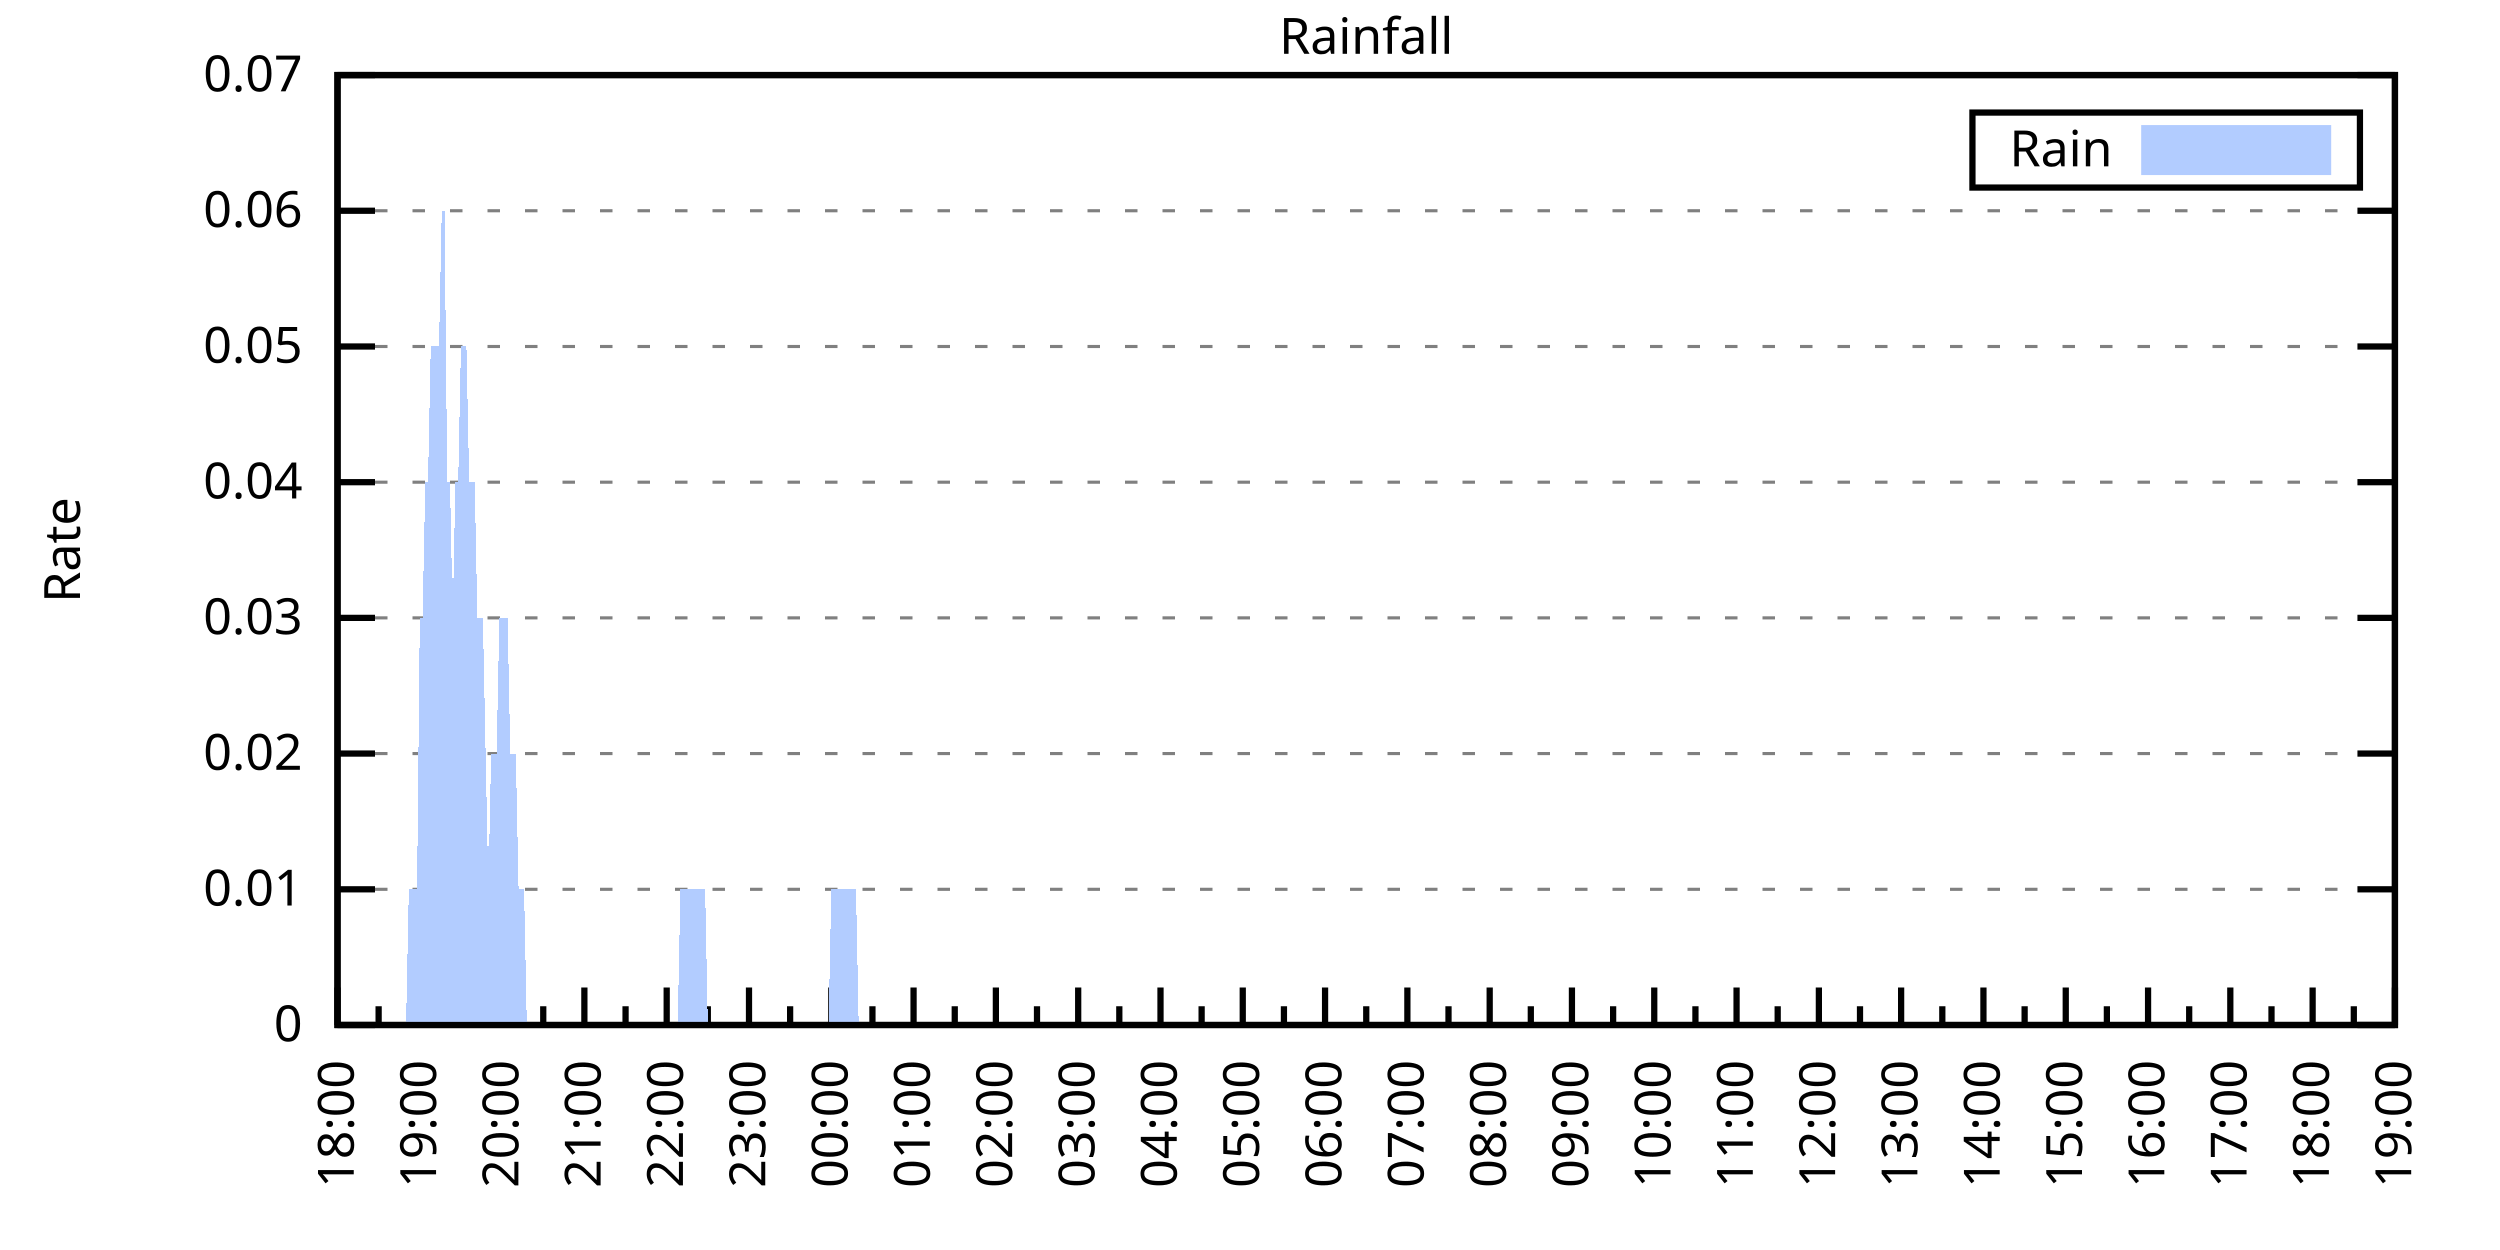
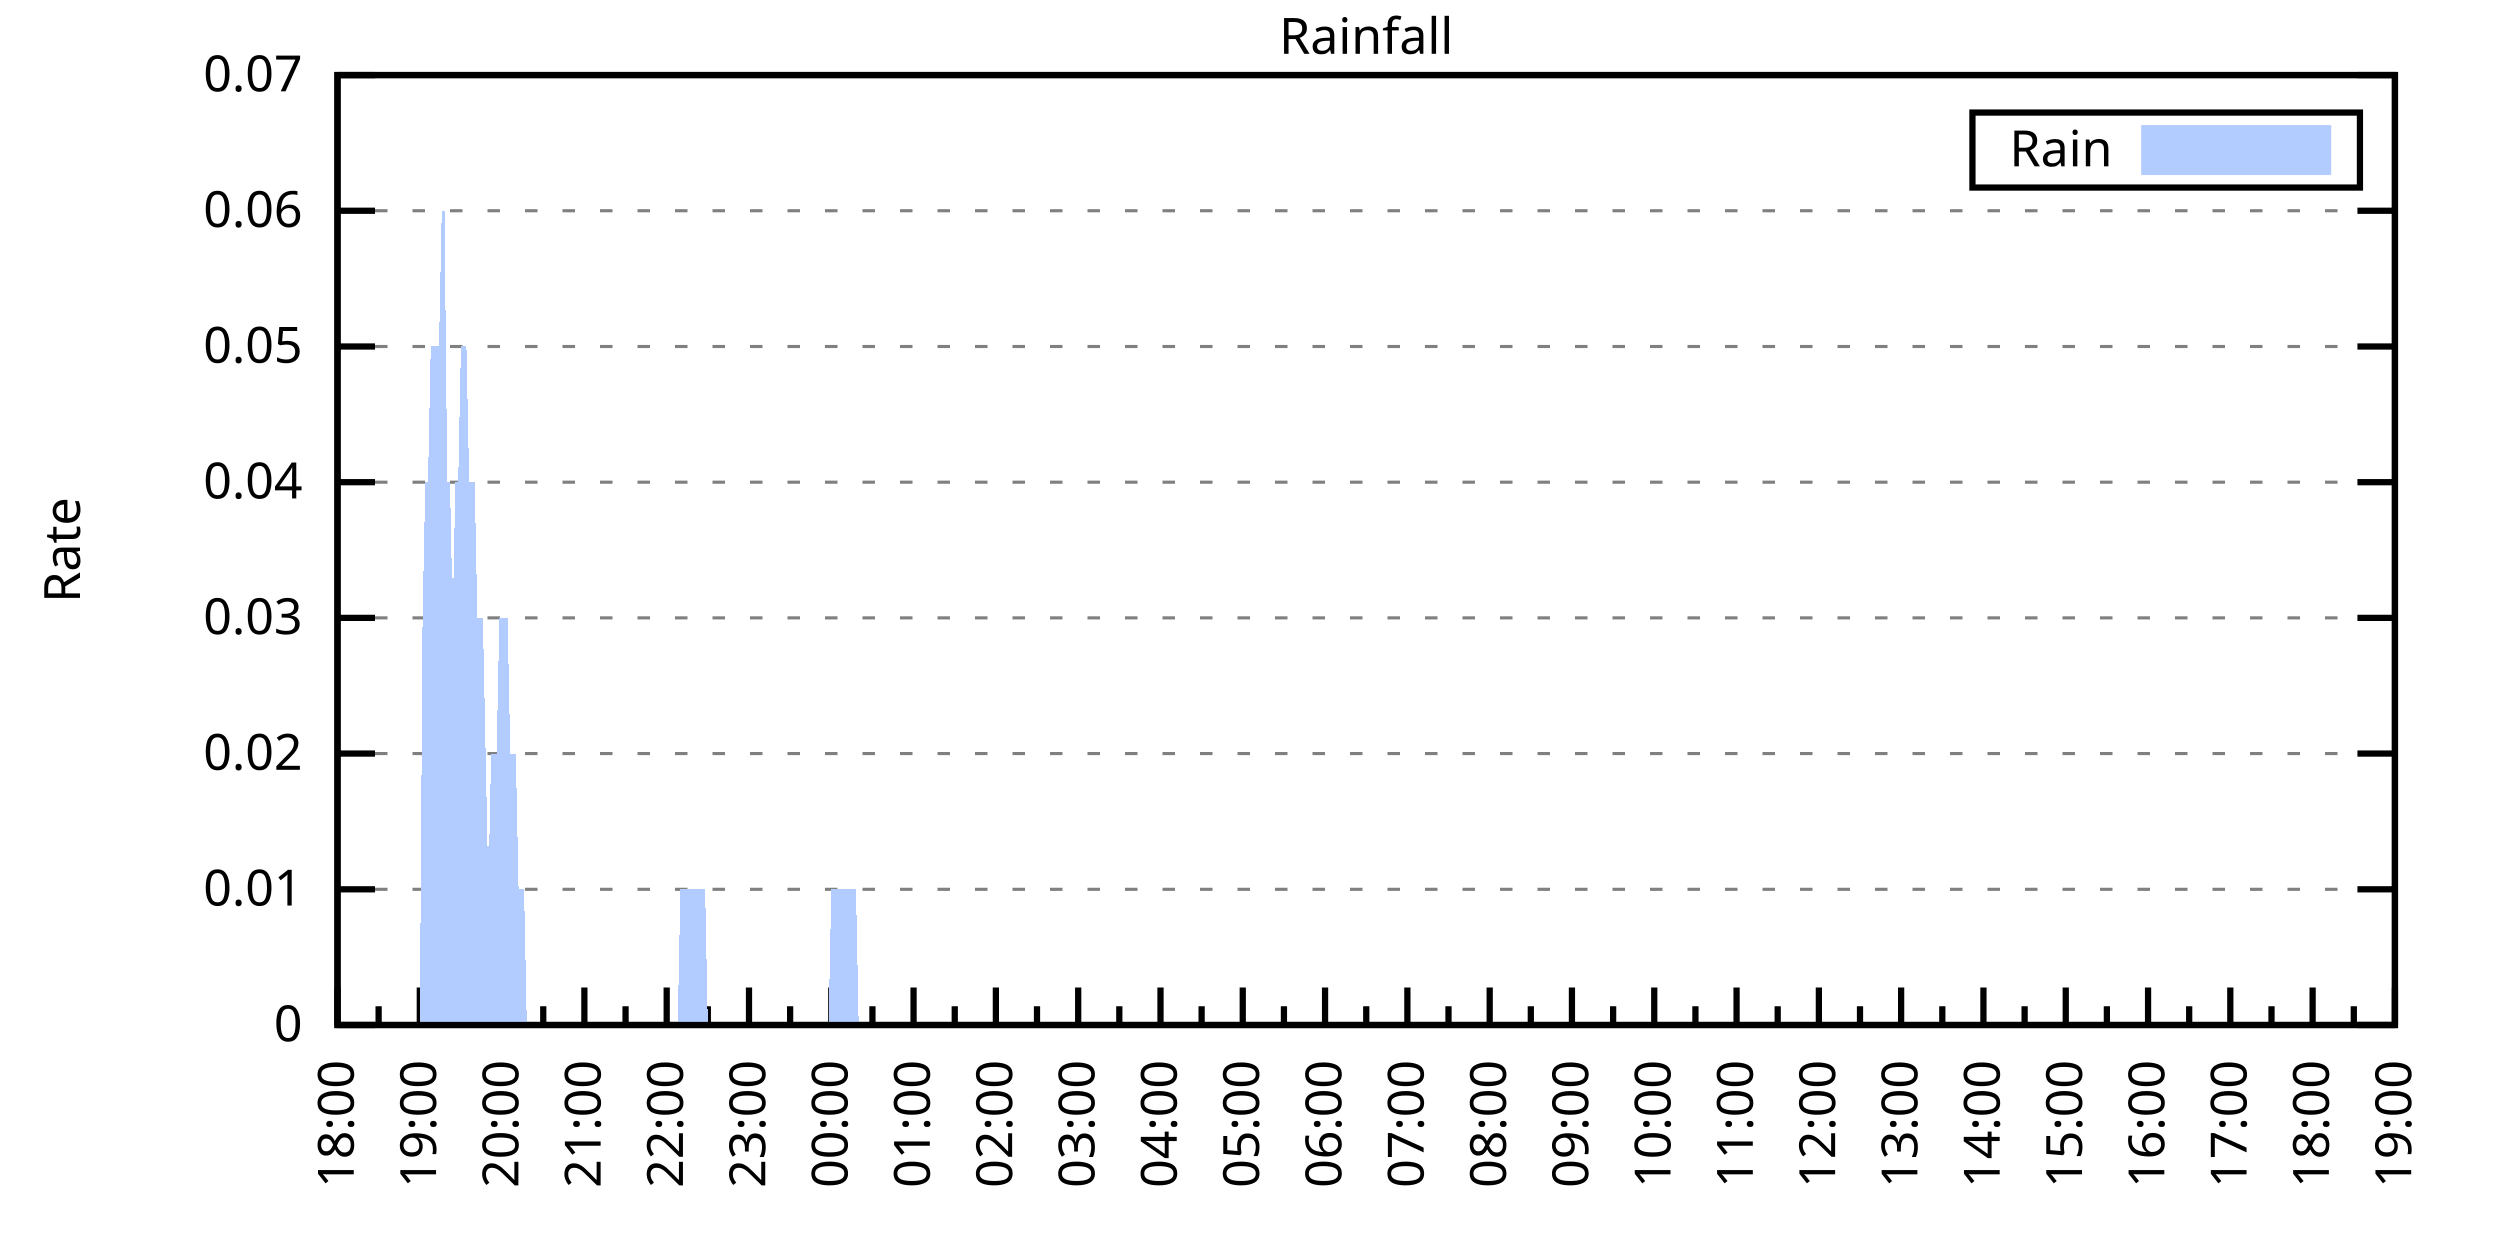
<svg xmlns="http://www.w3.org/2000/svg" xmlns:xlink="http://www.w3.org/1999/xlink" width="400" height="200" viewBox="0 0 400 200">
  <g id="gnuplot_canvas">
    <rect x="0" y="0" width="400" height="200" fill="none" />
    <defs>
      <circle id="gpDot" r="0.5" stroke-width="0.5" stroke="currentColor" />
      <path id="gpPt0" stroke-width="0.333" stroke="currentColor" d="M-1,0 h2 M0,-1 v2" />
      <path id="gpPt1" stroke-width="0.333" stroke="currentColor" d="M-1,-1 L1,1 M1,-1 L-1,1" />
      <path id="gpPt2" stroke-width="0.333" stroke="currentColor" d="M-1,0 L1,0 M0,-1 L0,1 M-1,-1 L1,1 M-1,1 L1,-1" />
      <rect id="gpPt3" stroke-width="0.333" stroke="currentColor" x="-1" y="-1" width="2" height="2" />
      <rect id="gpPt4" stroke-width="0.333" stroke="currentColor" fill="currentColor" x="-1" y="-1" width="2" height="2" />
      <circle id="gpPt5" stroke-width="0.333" stroke="currentColor" cx="0" cy="0" r="1" />
      <use xlink:href="#gpPt5" id="gpPt6" fill="currentColor" stroke="none" />
      <path id="gpPt7" stroke-width="0.333" stroke="currentColor" d="M0,-1.33 L-1.33,0.67 L1.33,0.67 z" />
      <use xlink:href="#gpPt7" id="gpPt8" fill="currentColor" stroke="none" />
      <use xlink:href="#gpPt7" id="gpPt9" stroke="currentColor" transform="rotate(180)" />
      <use xlink:href="#gpPt9" id="gpPt10" fill="currentColor" stroke="none" />
      <use xlink:href="#gpPt3" id="gpPt11" stroke="currentColor" transform="rotate(45)" />
      <use xlink:href="#gpPt11" id="gpPt12" fill="currentColor" stroke="none" />
      <path id="gpPt13" stroke-width="0.333" stroke="currentColor" d="M0,1.330 L1.265,0.411 L0.782,-1.067 L-0.782,-1.076 L-1.265,0.411 z" />
      <use xlink:href="#gpPt13" id="gpPt14" fill="currentColor" stroke="none" />
      <filter id="textbox" filterUnits="objectBoundingBox" x="0" y="0" height="1" width="1">
        <feFlood flood-color="white" flood-opacity="1" result="bgnd" />
        <feComposite in="SourceGraphic" in2="bgnd" operator="atop" />
      </filter>
      <filter id="greybox" filterUnits="objectBoundingBox" x="0" y="0" height="1" width="1">
        <feFlood flood-color="lightgrey" flood-opacity="1" result="grey" />
        <feComposite in="SourceGraphic" in2="grey" operator="atop" />
      </filter>
    </defs>
    <g fill="none" color="white" stroke="currentColor" stroke-width="1.00" stroke-linecap="butt" stroke-linejoin="miter">
</g>
    <g fill="none" color="black" stroke="currentColor" stroke-width="1.00" stroke-linecap="butt" stroke-linejoin="miter">
      <g stroke="none" shape-rendering="crispEdges">
        <polygon fill="rgb(255, 255, 255)" points="54.00,164.00 383.18,164.00 383.18,12.02 54.00,12.02 " />
      </g>
    </g>
    <g fill="none" color="black" stroke="currentColor" stroke-width="1.00" stroke-linecap="butt" stroke-linejoin="miter">
</g>
    <g fill="none" color="black" stroke="black" stroke-width="0.50" stroke-linecap="butt" stroke-linejoin="miter">
</g>
    <g fill="none" color="gray" stroke="currentColor" stroke-width="0.50" stroke-linecap="butt" stroke-linejoin="miter">
      <path stroke="gray" stroke-dasharray="2,4" class="gridline" d="M54.00,164.00 L383.19,164.00  " />
    </g>
    <g fill="none" color="gray" stroke="gray" stroke-width="1.00" stroke-linecap="butt" stroke-linejoin="miter">
</g>
    <g fill="none" color="black" stroke="currentColor" stroke-width="1.00" stroke-linecap="butt" stroke-linejoin="miter">
      <path stroke="black" d="M54.00,164.00 L60.00,164.00 M383.19,164.00 L377.19,164.00  " />
      <g transform="translate(48.40,166.60)" stroke="none" fill="black" font-family="Sans" font-size="8.00" text-anchor="end">
        <text>
          <tspan font-family="Sans"> 0</tspan>
        </text>
      </g>
    </g>
    <g fill="none" color="black" stroke="currentColor" stroke-width="1.00" stroke-linecap="butt" stroke-linejoin="miter">
</g>
    <g fill="none" color="black" stroke="black" stroke-width="0.50" stroke-linecap="butt" stroke-linejoin="miter">
</g>
    <g fill="none" color="gray" stroke="currentColor" stroke-width="0.50" stroke-linecap="butt" stroke-linejoin="miter">
      <path stroke="gray" stroke-dasharray="2,4" class="gridline" d="M54.00,142.29 L383.19,142.29  " />
    </g>
    <g fill="none" color="gray" stroke="gray" stroke-width="1.00" stroke-linecap="butt" stroke-linejoin="miter">
</g>
    <g fill="none" color="black" stroke="currentColor" stroke-width="1.00" stroke-linecap="butt" stroke-linejoin="miter">
      <path stroke="black" d="M54.00,142.29 L60.00,142.29 M383.19,142.29 L377.19,142.29  " />
      <g transform="translate(48.40,144.89)" stroke="none" fill="black" font-family="Sans" font-size="8.00" text-anchor="end">
        <text>
          <tspan font-family="Sans"> 0.01</tspan>
        </text>
      </g>
    </g>
    <g fill="none" color="black" stroke="currentColor" stroke-width="1.00" stroke-linecap="butt" stroke-linejoin="miter">
</g>
    <g fill="none" color="black" stroke="black" stroke-width="0.50" stroke-linecap="butt" stroke-linejoin="miter">
</g>
    <g fill="none" color="gray" stroke="currentColor" stroke-width="0.50" stroke-linecap="butt" stroke-linejoin="miter">
      <path stroke="gray" stroke-dasharray="2,4" class="gridline" d="M54.00,120.57 L383.19,120.57  " />
    </g>
    <g fill="none" color="gray" stroke="gray" stroke-width="1.00" stroke-linecap="butt" stroke-linejoin="miter">
</g>
    <g fill="none" color="black" stroke="currentColor" stroke-width="1.00" stroke-linecap="butt" stroke-linejoin="miter">
      <path stroke="black" d="M54.00,120.57 L60.00,120.57 M383.19,120.57 L377.19,120.57  " />
      <g transform="translate(48.40,123.17)" stroke="none" fill="black" font-family="Sans" font-size="8.00" text-anchor="end">
        <text>
          <tspan font-family="Sans"> 0.02</tspan>
        </text>
      </g>
    </g>
    <g fill="none" color="black" stroke="currentColor" stroke-width="1.00" stroke-linecap="butt" stroke-linejoin="miter">
</g>
    <g fill="none" color="black" stroke="black" stroke-width="0.50" stroke-linecap="butt" stroke-linejoin="miter">
</g>
    <g fill="none" color="gray" stroke="currentColor" stroke-width="0.50" stroke-linecap="butt" stroke-linejoin="miter">
      <path stroke="gray" stroke-dasharray="2,4" class="gridline" d="M54.00,98.86 L383.19,98.86  " />
    </g>
    <g fill="none" color="gray" stroke="gray" stroke-width="1.00" stroke-linecap="butt" stroke-linejoin="miter">
</g>
    <g fill="none" color="black" stroke="currentColor" stroke-width="1.00" stroke-linecap="butt" stroke-linejoin="miter">
      <path stroke="black" d="M54.00,98.86 L60.00,98.86 M383.19,98.86 L377.19,98.86  " />
      <g transform="translate(48.40,101.46)" stroke="none" fill="black" font-family="Sans" font-size="8.00" text-anchor="end">
        <text>
          <tspan font-family="Sans"> 0.03</tspan>
        </text>
      </g>
    </g>
    <g fill="none" color="black" stroke="currentColor" stroke-width="1.00" stroke-linecap="butt" stroke-linejoin="miter">
</g>
    <g fill="none" color="black" stroke="black" stroke-width="0.50" stroke-linecap="butt" stroke-linejoin="miter">
</g>
    <g fill="none" color="gray" stroke="currentColor" stroke-width="0.50" stroke-linecap="butt" stroke-linejoin="miter">
      <path stroke="gray" stroke-dasharray="2,4" class="gridline" d="M54.00,77.15 L383.19,77.15  " />
    </g>
    <g fill="none" color="gray" stroke="gray" stroke-width="1.00" stroke-linecap="butt" stroke-linejoin="miter">
</g>
    <g fill="none" color="black" stroke="currentColor" stroke-width="1.00" stroke-linecap="butt" stroke-linejoin="miter">
      <path stroke="black" d="M54.00,77.15 L60.00,77.15 M383.19,77.15 L377.19,77.15  " />
      <g transform="translate(48.40,79.75)" stroke="none" fill="black" font-family="Sans" font-size="8.00" text-anchor="end">
        <text>
          <tspan font-family="Sans"> 0.04</tspan>
        </text>
      </g>
    </g>
    <g fill="none" color="black" stroke="currentColor" stroke-width="1.00" stroke-linecap="butt" stroke-linejoin="miter">
</g>
    <g fill="none" color="black" stroke="black" stroke-width="0.50" stroke-linecap="butt" stroke-linejoin="miter">
</g>
    <g fill="none" color="gray" stroke="currentColor" stroke-width="0.50" stroke-linecap="butt" stroke-linejoin="miter">
      <path stroke="gray" stroke-dasharray="2,4" class="gridline" d="M54.00,55.44 L383.19,55.44  " />
    </g>
    <g fill="none" color="gray" stroke="gray" stroke-width="1.00" stroke-linecap="butt" stroke-linejoin="miter">
</g>
    <g fill="none" color="black" stroke="currentColor" stroke-width="1.00" stroke-linecap="butt" stroke-linejoin="miter">
      <path stroke="black" d="M54.00,55.44 L60.00,55.44 M383.19,55.44 L377.19,55.44  " />
      <g transform="translate(48.40,58.04)" stroke="none" fill="black" font-family="Sans" font-size="8.00" text-anchor="end">
        <text>
          <tspan font-family="Sans"> 0.05</tspan>
        </text>
      </g>
    </g>
    <g fill="none" color="black" stroke="currentColor" stroke-width="1.00" stroke-linecap="butt" stroke-linejoin="miter">
</g>
    <g fill="none" color="black" stroke="black" stroke-width="0.50" stroke-linecap="butt" stroke-linejoin="miter">
</g>
    <g fill="none" color="gray" stroke="currentColor" stroke-width="0.50" stroke-linecap="butt" stroke-linejoin="miter">
      <path stroke="gray" stroke-dasharray="2,4" class="gridline" d="M54.00,33.72 L383.19,33.72  " />
    </g>
    <g fill="none" color="gray" stroke="gray" stroke-width="1.00" stroke-linecap="butt" stroke-linejoin="miter">
</g>
    <g fill="none" color="black" stroke="currentColor" stroke-width="1.00" stroke-linecap="butt" stroke-linejoin="miter">
      <path stroke="black" d="M54.00,33.72 L60.00,33.72 M383.19,33.72 L377.19,33.72  " />
      <g transform="translate(48.40,36.32)" stroke="none" fill="black" font-family="Sans" font-size="8.00" text-anchor="end">
        <text>
          <tspan font-family="Sans"> 0.06</tspan>
        </text>
      </g>
    </g>
    <g fill="none" color="black" stroke="currentColor" stroke-width="1.00" stroke-linecap="butt" stroke-linejoin="miter">
</g>
    <g fill="none" color="black" stroke="black" stroke-width="0.50" stroke-linecap="butt" stroke-linejoin="miter">
</g>
    <g fill="none" color="gray" stroke="currentColor" stroke-width="0.50" stroke-linecap="butt" stroke-linejoin="miter">
      <path stroke="gray" stroke-dasharray="2,4" class="gridline" d="M54.00,12.01 L383.19,12.01  " />
    </g>
    <g fill="none" color="gray" stroke="gray" stroke-width="1.00" stroke-linecap="butt" stroke-linejoin="miter">
</g>
    <g fill="none" color="black" stroke="currentColor" stroke-width="1.00" stroke-linecap="butt" stroke-linejoin="miter">
      <path stroke="black" d="M54.00,12.01 L60.00,12.01 M383.19,12.01 L377.19,12.01  " />
      <g transform="translate(48.40,14.61)" stroke="none" fill="black" font-family="Sans" font-size="8.00" text-anchor="end">
        <text>
          <tspan font-family="Sans"> 0.07</tspan>
        </text>
      </g>
    </g>
    <g fill="none" color="black" stroke="currentColor" stroke-width="1.00" stroke-linecap="butt" stroke-linejoin="miter">
      <path stroke="black" d="M54.00,164.00 L54.00,158.00  " />
      <g transform="translate(56.60,169.60) rotate(270)" stroke="none" fill="black" font-family="Sans" font-size="8.00" text-anchor="end">
        <text>
          <tspan font-family="Sans">18:00</tspan>
        </text>
      </g>
    </g>
    <g fill="none" color="black" stroke="currentColor" stroke-width="1.00" stroke-linecap="butt" stroke-linejoin="miter">
      <path stroke="black" d="M60.58,164.00 L60.58,161.00 M67.17,164.00 L67.17,158.00  " />
      <g transform="translate(69.77,169.60) rotate(270)" stroke="none" fill="black" font-family="Sans" font-size="8.00" text-anchor="end">
        <text>
          <tspan font-family="Sans">19:00</tspan>
        </text>
      </g>
    </g>
    <g fill="none" color="black" stroke="currentColor" stroke-width="1.00" stroke-linecap="butt" stroke-linejoin="miter">
      <path stroke="black" d="M73.75,164.00 L73.75,161.00 M80.34,164.00 L80.34,158.00  " />
      <g transform="translate(82.94,169.60) rotate(270)" stroke="none" fill="black" font-family="Sans" font-size="8.00" text-anchor="end">
        <text>
          <tspan font-family="Sans">20:00</tspan>
        </text>
      </g>
    </g>
    <g fill="none" color="black" stroke="currentColor" stroke-width="1.00" stroke-linecap="butt" stroke-linejoin="miter">
      <path stroke="black" d="M86.92,164.00 L86.92,161.00 M93.50,164.00 L93.50,158.00  " />
      <g transform="translate(96.10,169.60) rotate(270)" stroke="none" fill="black" font-family="Sans" font-size="8.00" text-anchor="end">
        <text>
          <tspan font-family="Sans">21:00</tspan>
        </text>
      </g>
    </g>
    <g fill="none" color="black" stroke="currentColor" stroke-width="1.00" stroke-linecap="butt" stroke-linejoin="miter">
      <path stroke="black" d="M100.09,164.00 L100.09,161.00 M106.67,164.00 L106.67,158.00  " />
      <g transform="translate(109.27,169.60) rotate(270)" stroke="none" fill="black" font-family="Sans" font-size="8.00" text-anchor="end">
        <text>
          <tspan font-family="Sans">22:00</tspan>
        </text>
      </g>
    </g>
    <g fill="none" color="black" stroke="currentColor" stroke-width="1.00" stroke-linecap="butt" stroke-linejoin="miter">
      <path stroke="black" d="M113.25,164.00 L113.25,161.00 M119.84,164.00 L119.84,158.00  " />
      <g transform="translate(122.44,169.60) rotate(270)" stroke="none" fill="black" font-family="Sans" font-size="8.00" text-anchor="end">
        <text>
          <tspan font-family="Sans">23:00</tspan>
        </text>
      </g>
    </g>
    <g fill="none" color="black" stroke="currentColor" stroke-width="1.00" stroke-linecap="butt" stroke-linejoin="miter">
      <path stroke="black" d="M126.42,164.00 L126.42,161.00 M133.01,164.00 L133.01,158.00  " />
      <g transform="translate(135.61,169.60) rotate(270)" stroke="none" fill="black" font-family="Sans" font-size="8.00" text-anchor="end">
        <text>
          <tspan font-family="Sans">00:00</tspan>
        </text>
      </g>
    </g>
    <g fill="none" color="black" stroke="currentColor" stroke-width="1.00" stroke-linecap="butt" stroke-linejoin="miter">
      <path stroke="black" d="M139.59,164.00 L139.59,161.00 M146.17,164.00 L146.17,158.00  " />
      <g transform="translate(148.77,169.60) rotate(270)" stroke="none" fill="black" font-family="Sans" font-size="8.00" text-anchor="end">
        <text>
          <tspan font-family="Sans">01:00</tspan>
        </text>
      </g>
    </g>
    <g fill="none" color="black" stroke="currentColor" stroke-width="1.00" stroke-linecap="butt" stroke-linejoin="miter">
      <path stroke="black" d="M152.76,164.00 L152.76,161.00 M159.34,164.00 L159.34,158.00  " />
      <g transform="translate(161.94,169.60) rotate(270)" stroke="none" fill="black" font-family="Sans" font-size="8.00" text-anchor="end">
        <text>
          <tspan font-family="Sans">02:00</tspan>
        </text>
      </g>
    </g>
    <g fill="none" color="black" stroke="currentColor" stroke-width="1.00" stroke-linecap="butt" stroke-linejoin="miter">
      <path stroke="black" d="M165.92,164.00 L165.92,161.00 M172.51,164.00 L172.51,158.00  " />
      <g transform="translate(175.11,169.60) rotate(270)" stroke="none" fill="black" font-family="Sans" font-size="8.00" text-anchor="end">
        <text>
          <tspan font-family="Sans">03:00</tspan>
        </text>
      </g>
    </g>
    <g fill="none" color="black" stroke="currentColor" stroke-width="1.00" stroke-linecap="butt" stroke-linejoin="miter">
      <path stroke="black" d="M179.09,164.00 L179.09,161.00 M185.68,164.00 L185.68,158.00  " />
      <g transform="translate(188.28,169.60) rotate(270)" stroke="none" fill="black" font-family="Sans" font-size="8.00" text-anchor="end">
        <text>
          <tspan font-family="Sans">04:00</tspan>
        </text>
      </g>
    </g>
    <g fill="none" color="black" stroke="currentColor" stroke-width="1.00" stroke-linecap="butt" stroke-linejoin="miter">
      <path stroke="black" d="M192.26,164.00 L192.26,161.00 M198.84,164.00 L198.84,158.00  " />
      <g transform="translate(201.44,169.60) rotate(270)" stroke="none" fill="black" font-family="Sans" font-size="8.00" text-anchor="end">
        <text>
          <tspan font-family="Sans">05:00</tspan>
        </text>
      </g>
    </g>
    <g fill="none" color="black" stroke="currentColor" stroke-width="1.00" stroke-linecap="butt" stroke-linejoin="miter">
      <path stroke="black" d="M205.43,164.00 L205.43,161.00 M212.01,164.00 L212.01,158.00  " />
      <g transform="translate(214.61,169.60) rotate(270)" stroke="none" fill="black" font-family="Sans" font-size="8.00" text-anchor="end">
        <text>
          <tspan font-family="Sans">06:00</tspan>
        </text>
      </g>
    </g>
    <g fill="none" color="black" stroke="currentColor" stroke-width="1.00" stroke-linecap="butt" stroke-linejoin="miter">
      <path stroke="black" d="M218.60,164.00 L218.60,161.00 M225.18,164.00 L225.18,158.00  " />
      <g transform="translate(227.78,169.60) rotate(270)" stroke="none" fill="black" font-family="Sans" font-size="8.00" text-anchor="end">
        <text>
          <tspan font-family="Sans">07:00</tspan>
        </text>
      </g>
    </g>
    <g fill="none" color="black" stroke="currentColor" stroke-width="1.00" stroke-linecap="butt" stroke-linejoin="miter">
      <path stroke="black" d="M231.76,164.00 L231.76,161.00 M238.35,164.00 L238.35,158.00  " />
      <g transform="translate(240.95,169.60) rotate(270)" stroke="none" fill="black" font-family="Sans" font-size="8.00" text-anchor="end">
        <text>
          <tspan font-family="Sans">08:00</tspan>
        </text>
      </g>
    </g>
    <g fill="none" color="black" stroke="currentColor" stroke-width="1.00" stroke-linecap="butt" stroke-linejoin="miter">
      <path stroke="black" d="M244.93,164.00 L244.93,161.00 M251.51,164.00 L251.51,158.00  " />
      <g transform="translate(254.11,169.60) rotate(270)" stroke="none" fill="black" font-family="Sans" font-size="8.00" text-anchor="end">
        <text>
          <tspan font-family="Sans">09:00</tspan>
        </text>
      </g>
    </g>
    <g fill="none" color="black" stroke="currentColor" stroke-width="1.00" stroke-linecap="butt" stroke-linejoin="miter">
      <path stroke="black" d="M258.10,164.00 L258.10,161.00 M264.68,164.00 L264.68,158.00  " />
      <g transform="translate(267.28,169.60) rotate(270)" stroke="none" fill="black" font-family="Sans" font-size="8.00" text-anchor="end">
        <text>
          <tspan font-family="Sans">10:00</tspan>
        </text>
      </g>
    </g>
    <g fill="none" color="black" stroke="currentColor" stroke-width="1.00" stroke-linecap="butt" stroke-linejoin="miter">
      <path stroke="black" d="M271.27,164.00 L271.27,161.00 M277.85,164.00 L277.85,158.00  " />
      <g transform="translate(280.45,169.60) rotate(270)" stroke="none" fill="black" font-family="Sans" font-size="8.00" text-anchor="end">
        <text>
          <tspan font-family="Sans">11:00</tspan>
        </text>
      </g>
    </g>
    <g fill="none" color="black" stroke="currentColor" stroke-width="1.00" stroke-linecap="butt" stroke-linejoin="miter">
      <path stroke="black" d="M284.43,164.00 L284.43,161.00 M291.02,164.00 L291.02,158.00  " />
      <g transform="translate(293.62,169.60) rotate(270)" stroke="none" fill="black" font-family="Sans" font-size="8.00" text-anchor="end">
        <text>
          <tspan font-family="Sans">12:00</tspan>
        </text>
      </g>
    </g>
    <g fill="none" color="black" stroke="currentColor" stroke-width="1.00" stroke-linecap="butt" stroke-linejoin="miter">
      <path stroke="black" d="M297.60,164.00 L297.60,161.00 M304.18,164.00 L304.18,158.00  " />
      <g transform="translate(306.78,169.60) rotate(270)" stroke="none" fill="black" font-family="Sans" font-size="8.00" text-anchor="end">
        <text>
          <tspan font-family="Sans">13:00</tspan>
        </text>
      </g>
    </g>
    <g fill="none" color="black" stroke="currentColor" stroke-width="1.00" stroke-linecap="butt" stroke-linejoin="miter">
      <path stroke="black" d="M310.77,164.00 L310.77,161.00 M317.35,164.00 L317.35,158.00  " />
      <g transform="translate(319.95,169.60) rotate(270)" stroke="none" fill="black" font-family="Sans" font-size="8.00" text-anchor="end">
        <text>
          <tspan font-family="Sans">14:00</tspan>
        </text>
      </g>
    </g>
    <g fill="none" color="black" stroke="currentColor" stroke-width="1.00" stroke-linecap="butt" stroke-linejoin="miter">
      <path stroke="black" d="M323.94,164.00 L323.94,161.00 M330.52,164.00 L330.52,158.00  " />
      <g transform="translate(333.12,169.60) rotate(270)" stroke="none" fill="black" font-family="Sans" font-size="8.00" text-anchor="end">
        <text>
          <tspan font-family="Sans">15:00</tspan>
        </text>
      </g>
    </g>
    <g fill="none" color="black" stroke="currentColor" stroke-width="1.00" stroke-linecap="butt" stroke-linejoin="miter">
      <path stroke="black" d="M337.10,164.00 L337.10,161.00 M343.69,164.00 L343.69,158.00  " />
      <g transform="translate(346.29,169.60) rotate(270)" stroke="none" fill="black" font-family="Sans" font-size="8.00" text-anchor="end">
        <text>
          <tspan font-family="Sans">16:00</tspan>
        </text>
      </g>
    </g>
    <g fill="none" color="black" stroke="currentColor" stroke-width="1.00" stroke-linecap="butt" stroke-linejoin="miter">
      <path stroke="black" d="M350.27,164.00 L350.27,161.00 M356.85,164.00 L356.85,158.00  " />
      <g transform="translate(359.45,169.60) rotate(270)" stroke="none" fill="black" font-family="Sans" font-size="8.00" text-anchor="end">
        <text>
          <tspan font-family="Sans">17:00</tspan>
        </text>
      </g>
    </g>
    <g fill="none" color="black" stroke="currentColor" stroke-width="1.00" stroke-linecap="butt" stroke-linejoin="miter">
      <path stroke="black" d="M363.44,164.00 L363.44,161.00 M370.02,164.00 L370.02,158.00  " />
      <g transform="translate(372.62,169.60) rotate(270)" stroke="none" fill="black" font-family="Sans" font-size="8.00" text-anchor="end">
        <text>
          <tspan font-family="Sans">18:00</tspan>
        </text>
      </g>
    </g>
    <g fill="none" color="black" stroke="currentColor" stroke-width="1.00" stroke-linecap="butt" stroke-linejoin="miter">
      <path stroke="black" d="M376.61,164.00 L376.61,161.00 M383.19,164.00 L383.19,158.00  " />
      <g transform="translate(385.79,169.60) rotate(270)" stroke="none" fill="black" font-family="Sans" font-size="8.00" text-anchor="end">
        <text>
          <tspan font-family="Sans">19:00</tspan>
        </text>
      </g>
    </g>
    <g fill="none" color="black" stroke="currentColor" stroke-width="1.00" stroke-linecap="butt" stroke-linejoin="miter">
</g>
    <g fill="none" color="black" stroke="currentColor" stroke-width="1.00" stroke-linecap="butt" stroke-linejoin="miter">
      <path stroke="black" d="M54.00,12.01 L54.00,164.00 L383.19,164.00 L383.19,12.01 L54.00,12.01 Z  " />
    </g>
    <g fill="none" color="black" stroke="currentColor" stroke-width="1.00" stroke-linecap="butt" stroke-linejoin="miter">
      <g transform="translate(12.80,88.01) rotate(270)" stroke="none" fill="black" font-family="Sans" font-size="8.00" text-anchor="middle">
        <text>
          <tspan font-family="Sans">Rate</tspan>
        </text>
      </g>
    </g>
    <g fill="none" color="black" stroke="currentColor" stroke-width="1.00" stroke-linecap="butt" stroke-linejoin="miter">
</g>
    <g fill="none" color="black" stroke="currentColor" stroke-width="1.00" stroke-linecap="butt" stroke-linejoin="miter">
      <path stroke="black" d="M315.59,30.01 L315.59,18.01 L377.59,18.01 L377.59,30.01 L315.59,30.01 Z  " />
    </g>
    <g id="Rainfall_plot_1">
      <g fill="none" color="white" stroke="black" stroke-width="2.00" stroke-linecap="butt" stroke-linejoin="miter">
</g>
      <g fill="none" color="black" stroke="currentColor" stroke-width="2.00" stroke-linecap="butt" stroke-linejoin="miter">
        <g transform="translate(337.99,26.61)" stroke="none" fill="black" font-family="Sans" font-size="8.00" text-anchor="end">
          <text>
            <tspan font-family="Sans">Rain</tspan>
          </text>
        </g>
      </g>
      <g fill="none" color="black" stroke="currentColor" stroke-width="2.00" stroke-linecap="butt" stroke-linejoin="miter">
        <g stroke="none" shape-rendering="crispEdges">
          <polygon fill="rgb(178, 204, 255)" points="343.59,27.01 371.99,27.01 371.99,21.01 343.59,21.01 " />
        </g>
        <path stroke="rgb(178, 204, 255)" d="M343.59,27.01 L371.99,27.01 L371.99,21.01 L343.59,21.01 L343.59,27.01 Z  " />
      </g>
      <g fill="none" color="black" stroke="currentColor" stroke-width="2.00" stroke-linecap="butt" stroke-linejoin="miter">
        <g stroke="none" shape-rendering="crispEdges">
-           <polygon fill="rgb(178, 204, 255)" points="61.02,164.00 61.46,164.00 61.90,164.00 62.34,164.00 62.78,164.00 63.22,164.00 63.66,164.00 64.10,164.00 64.53,164.00 64.97,164.00 65.41,142.29 65.85,142.29 66.29,142.29 66.73,142.29 67.17,98.86 67.61,98.86 68.05,77.15 68.48,77.15 68.92,55.44 69.36,55.44 69.80,55.44 70.24,55.44 70.68,33.72 71.12,33.72 71.56,77.15 72.00,77.15 72.43,98.86 72.87,77.15 73.31,77.15 73.75,55.44 74.19,55.44 74.63,55.44 75.07,77.15 75.51,77.15 75.95,77.15 76.38,98.86 76.82,98.86 77.26,98.86 77.70,120.57 78.14,142.29 78.58,120.57 79.02,120.57 79.46,120.57 79.90,98.86 80.34,98.86 80.77,98.86 81.21,98.86 81.65,120.57 82.09,120.57 82.53,120.57 82.97,142.29 83.41,142.29 83.85,142.29 84.29,164.00 84.72,164.00 85.16,164.00 85.60,164.00 86.04,164.00 86.48,164.00 86.92,164.00 87.36,164.00 87.80,164.00 88.24,164.00 88.67,164.00 89.11,164.00 89.55,164.00 89.99,164.00 90.43,164.00 90.87,164.00 91.31,164.00 91.75,164.00 92.19,164.00 92.62,164.00 93.06,164.00 93.50,164.00 93.94,164.00 94.38,164.00 94.82,164.00 95.26,164.00 95.70,164.00 96.14,164.00 96.58,164.00 97.01,164.00 97.45,164.00 97.89,164.00 98.33,164.00 98.77,164.00 99.21,164.00 99.65,164.00 100.09,164.00 100.53,164.00 100.96,164.00 101.40,164.00 101.84,164.00 102.28,164.00 102.72,164.00 103.16,164.00 103.60,164.00 104.04,164.00 104.48,164.00 104.91,164.00 105.35,164.00 105.79,164.00 106.23,164.00 106.67,164.00 107.11,164.00 107.55,164.00 107.99,164.00 108.43,164.00 108.87,142.29 109.30,142.29 109.74,142.29 110.18,142.29 110.62,142.29 111.06,142.29 111.50,142.29 111.94,142.29 112.38,142.29 112.82,142.29 113.25,164.00 113.69,164.00 114.13,164.00 114.57,164.00 115.01,164.00 115.45,164.00 115.89,164.00 116.33,164.00 116.77,164.00 117.20,164.00 117.64,164.00 118.08,164.00 118.52,164.00 118.96,164.00 119.40,164.00 119.84,164.00 120.28,164.00 120.72,164.00 121.15,164.00 121.59,164.00 122.03,164.00 122.47,164.00 122.91,164.00 123.35,164.00 123.79,164.00 124.23,164.00 124.67,164.00 125.11,164.00 125.54,164.00 125.98,164.00 126.42,164.00 126.86,164.00 127.30,164.00 127.74,164.00 128.18,164.00 128.62,164.00 129.06,164.00 129.49,164.00 129.93,164.00 130.37,164.00 130.81,164.00 131.25,164.00 131.69,164.00 132.13,164.00 132.57,164.00 133.01,142.29 133.44,142.29 133.88,142.29 134.32,142.29 134.76,142.29 135.20,142.29 135.64,142.29 136.08,142.29 136.52,142.29 136.96,142.29 137.39,164.00 137.83,164.00 138.27,164.00 138.71,164.00 139.15,164.00 139.59,164.00 140.03,164.00 140.47,164.00 140.91,164.00 141.35,164.00 141.78,164.00 142.22,164.00 142.66,164.00 143.10,164.00 143.54,164.00 143.98,164.00 144.42,164.00 144.86,164.00 145.30,164.00 145.73,164.00 146.17,164.00 146.61,164.00 147.05,164.00 147.49,164.00 147.93,164.00 148.37,164.00 148.81,164.00 149.25,164.00 149.68,164.00 150.12,164.00 150.56,164.00 151.00,164.00 151.44,164.00 151.88,164.00 152.32,164.00 152.76,164.00 153.20,164.00 153.63,164.00 154.07,164.00 154.51,164.00 154.95,164.00 155.39,164.00 155.83,164.00 156.27,164.00 156.71,164.00 157.15,164.00 157.59,164.00 158.02,164.00 158.46,164.00 158.90,164.00 159.34,164.00 159.78,164.00 160.22,164.00 160.66,164.00 161.10,164.00 161.54,164.00 161.97,164.00 162.41,164.00 162.85,164.00 163.29,164.00 163.73,164.00 164.17,164.00 164.61,164.00 165.05,164.00 165.49,164.00 165.92,164.00 166.36,164.00 166.80,164.00 167.24,164.00 167.68,164.00 168.12,164.00 168.56,164.00 169.00,164.00 169.44,164.00 169.87,164.00 170.31,164.00 170.75,164.00 171.19,164.00 171.63,164.00 172.07,164.00 172.51,164.00 172.95,164.00 173.39,164.00 173.83,164.00 174.26,164.00 174.70,164.00 175.14,164.00 175.58,164.00 176.02,164.00 176.46,164.00 176.90,164.00 177.34,164.00 177.78,164.00 178.21,164.00 178.65,164.00 179.09,164.00 179.53,164.00 179.97,164.00 180.41,164.00 180.85,164.00 181.29,164.00 181.73,164.00 182.16,164.00 182.60,164.00 183.04,164.00 183.48,164.00 183.92,164.00 184.36,164.00 184.80,164.00 185.24,164.00 185.68,164.00 186.11,164.00 186.55,164.00 186.99,164.00 187.43,164.00 187.87,164.00 188.31,164.00 188.75,164.00 189.19,164.00 189.63,164.00 190.07,164.00 190.50,164.00 190.94,164.00 191.38,164.00 191.82,164.00 192.26,164.00 192.70,164.00 193.14,164.00 193.58,164.00 194.02,164.00 194.45,164.00 194.89,164.00 195.33,164.00 195.77,164.00 196.21,164.00 196.65,164.00 197.09,164.00 197.53,164.00 197.97,164.00 198.40,164.00 198.84,164.00 199.28,164.00 199.72,164.00 200.16,164.00 200.60,164.00 201.04,164.00 201.48,164.00 201.92,164.00 202.35,164.00 202.79,164.00 203.23,164.00 203.67,164.00 204.11,164.00 204.55,164.00 204.99,164.00 205.43,164.00 205.87,164.00 206.31,164.00 206.74,164.00 207.18,164.00 207.62,164.00 208.06,164.00 208.50,164.00 208.94,164.00 209.38,164.00 209.82,164.00 210.26,164.00 210.69,164.00 211.13,164.00 211.57,164.00 212.01,164.00 212.45,164.00 212.89,164.00 213.33,164.00 213.77,164.00 214.21,164.00 214.64,164.00 215.08,164.00 215.52,164.00 215.96,164.00 216.40,164.00 216.84,164.00 217.28,164.00 217.72,164.00 218.16,164.00 218.60,164.00 219.03,164.00 219.47,164.00 219.91,164.00 220.35,164.00 220.79,164.00 221.23,164.00 221.67,164.00 222.11,164.00 222.55,164.00 222.98,164.00 223.42,164.00 223.86,164.00 224.30,164.00 224.74,164.00 225.18,164.00 225.62,164.00 226.06,164.00 226.50,164.00 226.93,164.00 227.37,164.00 227.81,164.00 228.25,164.00 228.69,164.00 229.13,164.00 229.57,164.00 230.01,164.00 230.45,164.00 230.88,164.00 231.32,164.00 231.76,164.00 232.20,164.00 232.64,164.00 233.08,164.00 233.52,164.00 233.96,164.00 234.40,164.00 234.84,164.00 235.27,164.00 235.71,164.00 236.15,164.00 236.59,164.00 237.03,164.00 237.47,164.00 237.91,164.00 238.35,164.00 238.79,164.00 239.22,164.00 239.66,164.00 240.10,164.00 240.54,164.00 240.98,164.00 241.42,164.00 241.86,164.00 242.30,164.00 242.74,164.00 243.17,164.00 243.61,164.00 244.05,164.00 244.49,164.00 244.93,164.00 245.37,164.00 245.81,164.00 246.25,164.00 246.69,164.00 247.12,164.00 247.56,164.00 248.00,164.00 248.44,164.00 248.88,164.00 249.32,164.00 249.76,164.00 250.20,164.00 250.64,164.00 251.08,164.00 251.51,164.00 251.95,164.00 252.39,164.00 252.83,164.00 253.27,164.00 253.71,164.00 254.15,164.00 254.59,164.00 255.03,164.00 255.46,164.00 255.90,164.00 256.34,164.00 256.78,164.00 257.22,164.00 257.66,164.00 258.10,164.00 258.54,164.00 258.98,164.00 259.41,164.00 259.85,164.00 260.29,164.00 260.73,164.00 261.17,164.00 261.61,164.00 262.05,164.00 262.49,164.00 262.93,164.00 263.36,164.00 263.80,164.00 264.24,164.00 264.68,164.00 265.12,164.00 265.56,164.00 266.00,164.00 266.44,164.00 266.88,164.00 267.32,164.00 267.75,164.00 268.19,164.00 268.63,164.00 269.07,164.00 269.51,164.00 269.95,164.00 270.39,164.00 270.83,164.00 271.27,164.00 271.70,164.00 272.14,164.00 272.58,164.00 273.02,164.00 273.46,164.00 273.90,164.00 274.34,164.00 274.78,164.00 275.22,164.00 275.65,164.00 276.09,164.00 276.53,164.00 276.97,164.00 277.41,164.00 277.85,164.00 278.29,164.00 278.73,164.00 279.17,164.00 279.60,164.00 280.04,164.00 280.48,164.00 280.92,164.00 281.36,164.00 281.80,164.00 282.24,164.00 282.68,164.00 283.12,164.00 283.56,164.00 283.99,164.00 284.43,164.00 284.87,164.00 285.31,164.00 285.75,164.00 286.19,164.00 286.63,164.00 287.07,164.00 287.51,164.00 287.94,164.00 288.38,164.00 288.82,164.00 289.26,164.00 289.70,164.00 290.14,164.00 290.58,164.00 291.02,164.00 291.46,164.00 291.89,164.00 292.33,164.00 292.77,164.00 293.21,164.00 293.65,164.00 294.09,164.00 294.53,164.00 294.97,164.00 295.41,164.00 295.84,164.00 296.28,164.00 296.72,164.00 297.16,164.00 297.60,164.00 298.04,164.00 298.48,164.00 298.92,164.00 299.36,164.00 299.80,164.00 300.23,164.00 300.67,164.00 301.11,164.00 301.55,164.00 301.99,164.00 302.43,164.00 302.87,164.00 303.31,164.00 303.75,164.00 304.18,164.00 304.62,164.00 305.06,164.00 305.50,164.00 305.94,164.00 306.38,164.00 306.82,164.00 307.26,164.00 307.70,164.00 308.13,164.00 308.57,164.00 309.01,164.00 309.45,164.00 309.89,164.00 310.33,164.00 310.77,164.00 311.21,164.00 311.65,164.00 312.08,164.00 312.52,164.00 312.96,164.00 313.40,164.00 313.84,164.00 314.28,164.00 314.72,164.00 315.16,164.00 315.60,164.00 316.04,164.00 316.47,164.00 316.91,164.00 317.35,164.00 317.79,164.00 318.23,164.00 318.67,164.00 319.11,164.00 319.55,164.00 319.99,164.00 320.42,164.00 320.86,164.00 321.30,164.00 321.74,164.00 322.18,164.00 322.62,164.00 323.06,164.00 323.50,164.00 323.94,164.00 324.37,164.00 324.81,164.00 325.25,164.00 325.69,164.00 326.13,164.00 326.57,164.00 327.01,164.00 327.45,164.00 327.89,164.00 328.33,164.00 328.76,164.00 329.20,164.00 329.64,164.00 330.08,164.00 330.52,164.00 330.96,164.00 331.40,164.00 331.84,164.00 332.28,164.00 332.71,164.00 333.15,164.00 333.59,164.00 334.03,164.00 334.47,164.00 334.91,164.00 335.35,164.00 335.79,164.00 336.23,164.00 336.66,164.00 337.10,164.00 337.54,164.00 337.98,164.00 338.42,164.00 338.86,164.00 339.30,164.00 339.74,164.00 340.18,164.00 340.61,164.00 341.05,164.00 341.49,164.00 341.93,164.00 342.37,164.00 342.81,164.00 343.25,164.00 343.69,164.00 344.13,164.00 344.57,164.00 345.00,164.00 345.44,164.00 345.88,164.00 346.32,164.00 346.76,164.00 347.20,164.00 347.64,164.00 348.08,164.00 348.52,164.00 348.95,164.00 349.39,164.00 349.83,164.00 350.27,164.00 350.71,164.00 351.15,164.00 351.59,164.00 352.03,164.00 352.47,164.00 352.90,164.00 353.34,164.00 353.78,164.00 354.22,164.00 354.66,164.00 355.10,164.00 355.54,164.00 355.98,164.00 356.42,164.00 356.85,164.00 357.29,164.00 357.73,164.00 358.17,164.00 358.61,164.00 359.05,164.00 359.49,164.00 359.93,164.00 360.37,164.00 360.81,164.00 361.24,164.00 361.68,164.00 362.12,164.00 362.56,164.00 363.00,164.00 363.44,164.00 363.88,164.00 364.32,164.00 364.76,164.00 365.19,164.00 365.63,164.00 366.07,164.00 366.51,164.00 366.95,164.00 367.39,164.00 367.83,164.00 368.27,164.00 368.71,164.00 369.14,164.00 369.58,164.00 370.02,164.00 370.46,164.00 370.90,164.00 371.34,164.00 371.78,164.00 372.22,164.00 372.66,164.00 373.09,164.00 373.53,164.00 373.97,164.00 374.41,164.00 374.85,164.00 375.29,164.00 375.73,164.00 376.17,164.00 376.61,164.00 376.61,164.00 61.02,164.00 " />
+           <polygon fill="rgb(178, 204, 255)" points="63.22,164.00 63.66,164.00 64.10,164.00 64.53,164.00 64.97,164.00 65.41,164.00 65.85,164.00 66.29,164.00 66.73,164.00 67.17,164.00 67.61,98.86 68.05,77.15 68.48,77.15 68.92,55.44 69.36,55.44 69.80,55.44 70.24,55.44 70.68,33.72 71.12,33.72 71.56,77.15 72.00,77.15 72.43,98.86 72.87,77.15 73.31,77.15 73.75,55.44 74.19,55.44 74.63,55.44 75.07,77.15 75.51,77.15 75.95,77.15 76.38,98.86 76.82,98.86 77.26,98.86 77.70,120.57 78.14,142.29 78.58,120.57 79.02,120.57 79.46,120.57 79.90,98.86 80.34,98.86 80.77,98.86 81.21,98.86 81.65,120.57 82.09,120.57 82.53,120.57 82.97,142.29 83.41,142.29 83.85,142.29 84.29,164.00 84.72,164.00 85.16,164.00 85.60,164.00 86.04,164.00 86.48,164.00 86.92,164.00 87.36,164.00 87.80,164.00 88.24,164.00 88.67,164.00 89.11,164.00 89.55,164.00 89.99,164.00 90.43,164.00 90.87,164.00 91.31,164.00 91.75,164.00 92.19,164.00 92.62,164.00 93.06,164.00 93.50,164.00 93.94,164.00 94.38,164.00 94.82,164.00 95.26,164.00 95.70,164.00 96.14,164.00 96.58,164.00 97.01,164.00 97.45,164.00 97.89,164.00 98.33,164.00 98.77,164.00 99.21,164.00 99.65,164.00 100.09,164.00 100.53,164.00 100.96,164.00 101.40,164.00 101.84,164.00 102.28,164.00 102.72,164.00 103.16,164.00 103.60,164.00 104.04,164.00 104.48,164.00 104.91,164.00 105.35,164.00 105.79,164.00 106.23,164.00 106.67,164.00 107.11,164.00 107.55,164.00 107.99,164.00 108.43,164.00 108.87,142.29 109.30,142.29 109.74,142.29 110.18,142.29 110.62,142.29 111.06,142.29 111.50,142.29 111.94,142.29 112.38,142.29 112.82,142.29 113.25,164.00 113.69,164.00 114.13,164.00 114.57,164.00 115.01,164.00 115.45,164.00 115.89,164.00 116.33,164.00 116.77,164.00 117.20,164.00 117.64,164.00 118.08,164.00 118.52,164.00 118.96,164.00 119.40,164.00 119.84,164.00 120.28,164.00 120.72,164.00 121.15,164.00 121.59,164.00 122.03,164.00 122.47,164.00 122.91,164.00 123.35,164.00 123.79,164.00 124.23,164.00 124.67,164.00 125.11,164.00 125.54,164.00 125.98,164.00 126.42,164.00 126.86,164.00 127.30,164.00 127.74,164.00 128.18,164.00 128.62,164.00 129.06,164.00 129.49,164.00 129.93,164.00 130.37,164.00 130.81,164.00 131.25,164.00 131.69,164.00 132.13,164.00 132.57,164.00 133.01,142.29 133.44,142.29 133.88,142.29 134.32,142.29 134.76,142.29 135.20,142.29 135.64,142.29 136.08,142.29 136.52,142.29 136.96,142.29 137.39,164.00 137.83,164.00 138.27,164.00 138.71,164.00 139.15,164.00 139.59,164.00 140.03,164.00 140.47,164.00 140.91,164.00 141.35,164.00 141.78,164.00 142.22,164.00 142.66,164.00 143.10,164.00 143.54,164.00 143.98,164.00 144.42,164.00 144.86,164.00 145.30,164.00 145.73,164.00 146.17,164.00 146.61,164.00 147.05,164.00 147.49,164.00 147.93,164.00 148.37,164.00 148.81,164.00 149.25,164.00 149.68,164.00 150.12,164.00 150.56,164.00 151.00,164.00 151.44,164.00 151.88,164.00 152.32,164.00 152.76,164.00 153.20,164.00 153.63,164.00 154.07,164.00 154.51,164.00 154.95,164.00 155.39,164.00 155.83,164.00 156.27,164.00 156.71,164.00 157.15,164.00 157.59,164.00 158.02,164.00 158.46,164.00 158.90,164.00 159.34,164.00 159.78,164.00 160.22,164.00 160.66,164.00 161.10,164.00 161.54,164.00 161.97,164.00 162.41,164.00 162.85,164.00 163.29,164.00 163.73,164.00 164.17,164.00 164.61,164.00 165.05,164.00 165.49,164.00 165.92,164.00 166.36,164.00 166.80,164.00 167.24,164.00 167.68,164.00 168.12,164.00 168.56,164.00 169.00,164.00 169.44,164.00 169.87,164.00 170.31,164.00 170.75,164.00 171.19,164.00 171.63,164.00 172.07,164.00 172.51,164.00 172.95,164.00 173.39,164.00 173.83,164.00 174.26,164.00 174.70,164.00 175.14,164.00 175.58,164.00 176.02,164.00 176.46,164.00 176.90,164.00 177.34,164.00 177.78,164.00 178.21,164.00 178.65,164.00 179.09,164.00 179.53,164.00 179.97,164.00 180.41,164.00 180.85,164.00 181.29,164.00 181.73,164.00 182.16,164.00 182.60,164.00 183.04,164.00 183.48,164.00 183.92,164.00 184.36,164.00 184.80,164.00 185.24,164.00 185.68,164.00 186.11,164.00 186.55,164.00 186.99,164.00 187.43,164.00 187.87,164.00 188.31,164.00 188.75,164.00 189.19,164.00 189.63,164.00 190.07,164.00 190.50,164.00 190.94,164.00 191.38,164.00 191.82,164.00 192.26,164.00 192.70,164.00 193.14,164.00 193.58,164.00 194.02,164.00 194.45,164.00 194.89,164.00 195.33,164.00 195.77,164.00 196.21,164.00 196.65,164.00 197.09,164.00 197.53,164.00 197.97,164.00 198.40,164.00 198.84,164.00 199.28,164.00 199.72,164.00 200.16,164.00 200.60,164.00 201.04,164.00 201.48,164.00 201.92,164.00 202.35,164.00 202.79,164.00 203.23,164.00 203.67,164.00 204.11,164.00 204.55,164.00 204.99,164.00 205.43,164.00 205.87,164.00 206.31,164.00 206.74,164.00 207.18,164.00 207.62,164.00 208.06,164.00 208.50,164.00 208.94,164.00 209.38,164.00 209.82,164.00 210.26,164.00 210.69,164.00 211.13,164.00 211.57,164.00 212.01,164.00 212.45,164.00 212.89,164.00 213.33,164.00 213.77,164.00 214.21,164.00 214.64,164.00 215.08,164.00 215.52,164.00 215.96,164.00 216.40,164.00 216.84,164.00 217.28,164.00 217.72,164.00 218.16,164.00 218.60,164.00 219.03,164.00 219.47,164.00 219.91,164.00 220.35,164.00 220.79,164.00 221.23,164.00 221.67,164.00 222.11,164.00 222.55,164.00 222.98,164.00 223.42,164.00 223.86,164.00 224.30,164.00 224.74,164.00 225.18,164.00 225.62,164.00 226.06,164.00 226.50,164.00 226.93,164.00 227.37,164.00 227.81,164.00 228.25,164.00 228.69,164.00 229.13,164.00 229.57,164.00 230.01,164.00 230.45,164.00 230.88,164.00 231.32,164.00 231.76,164.00 232.20,164.00 232.64,164.00 233.08,164.00 233.52,164.00 233.96,164.00 234.40,164.00 234.84,164.00 235.27,164.00 235.71,164.00 236.15,164.00 236.59,164.00 237.03,164.00 237.47,164.00 237.91,164.00 238.35,164.00 238.79,164.00 239.22,164.00 239.66,164.00 240.10,164.00 240.54,164.00 240.98,164.00 241.42,164.00 241.86,164.00 242.30,164.00 242.74,164.00 243.17,164.00 243.61,164.00 244.05,164.00 244.49,164.00 244.93,164.00 245.37,164.00 245.81,164.00 246.25,164.00 246.69,164.00 247.12,164.00 247.56,164.00 248.00,164.00 248.44,164.00 248.88,164.00 249.32,164.00 249.76,164.00 250.20,164.00 250.64,164.00 251.08,164.00 251.51,164.00 251.95,164.00 252.39,164.00 252.83,164.00 253.27,164.00 253.71,164.00 254.15,164.00 254.59,164.00 255.03,164.00 255.46,164.00 255.90,164.00 256.34,164.00 256.78,164.00 257.22,164.00 257.66,164.00 258.10,164.00 258.54,164.00 258.98,164.00 259.41,164.00 259.85,164.00 260.29,164.00 260.73,164.00 261.17,164.00 261.61,164.00 262.05,164.00 262.49,164.00 262.93,164.00 263.36,164.00 263.80,164.00 264.24,164.00 264.68,164.00 265.12,164.00 265.56,164.00 266.00,164.00 266.44,164.00 266.88,164.00 267.32,164.00 267.75,164.00 268.19,164.00 268.63,164.00 269.07,164.00 269.51,164.00 269.95,164.00 270.39,164.00 270.83,164.00 271.27,164.00 271.70,164.00 272.14,164.00 272.58,164.00 273.02,164.00 273.46,164.00 273.90,164.00 274.34,164.00 274.78,164.00 275.22,164.00 275.65,164.00 276.09,164.00 276.53,164.00 276.97,164.00 277.41,164.00 277.85,164.00 278.29,164.00 278.73,164.00 279.17,164.00 279.60,164.00 280.04,164.00 280.48,164.00 280.92,164.00 281.36,164.00 281.80,164.00 282.24,164.00 282.68,164.00 283.12,164.00 283.56,164.00 283.99,164.00 284.43,164.00 284.87,164.00 285.31,164.00 285.75,164.00 286.19,164.00 286.63,164.00 287.07,164.00 287.51,164.00 287.94,164.00 288.38,164.00 288.82,164.00 289.26,164.00 289.70,164.00 290.14,164.00 290.58,164.00 291.02,164.00 291.46,164.00 291.89,164.00 292.33,164.00 292.77,164.00 293.21,164.00 293.65,164.00 294.09,164.00 294.53,164.00 294.97,164.00 295.41,164.00 295.84,164.00 296.28,164.00 296.72,164.00 297.16,164.00 297.60,164.00 298.04,164.00 298.48,164.00 298.92,164.00 299.36,164.00 299.80,164.00 300.23,164.00 300.67,164.00 301.11,164.00 301.55,164.00 301.99,164.00 302.43,164.00 302.87,164.00 303.31,164.00 303.75,164.00 304.18,164.00 304.62,164.00 305.06,164.00 305.50,164.00 305.94,164.00 306.38,164.00 306.82,164.00 307.26,164.00 307.70,164.00 308.13,164.00 308.57,164.00 309.01,164.00 309.45,164.00 309.89,164.00 310.33,164.00 310.77,164.00 311.21,164.00 311.65,164.00 312.08,164.00 312.52,164.00 312.96,164.00 313.40,164.00 313.84,164.00 314.28,164.00 314.72,164.00 315.16,164.00 315.60,164.00 316.04,164.00 316.47,164.00 316.91,164.00 317.35,164.00 317.79,164.00 318.23,164.00 318.67,164.00 319.11,164.00 319.55,164.00 319.99,164.00 320.42,164.00 320.86,164.00 321.30,164.00 321.74,164.00 322.18,164.00 322.62,164.00 323.06,164.00 323.50,164.00 323.94,164.00 324.37,164.00 324.81,164.00 325.25,164.00 325.69,164.00 326.13,164.00 326.57,164.00 327.01,164.00 327.45,164.00 327.89,164.00 328.33,164.00 328.76,164.00 329.20,164.00 329.64,164.00 330.08,164.00 330.52,164.00 330.96,164.00 331.40,164.00 331.84,164.00 332.28,164.00 332.71,164.00 333.15,164.00 333.59,164.00 334.03,164.00 334.47,164.00 334.91,164.00 335.35,164.00 335.79,164.00 336.23,164.00 336.66,164.00 337.10,164.00 337.54,164.00 337.98,164.00 338.42,164.00 338.86,164.00 339.30,164.00 339.74,164.00 340.18,164.00 340.61,164.00 341.05,164.00 341.49,164.00 341.93,164.00 342.37,164.00 342.81,164.00 343.25,164.00 343.69,164.00 344.13,164.00 344.57,164.00 345.00,164.00 345.44,164.00 345.88,164.00 346.32,164.00 346.76,164.00 347.20,164.00 347.64,164.00 348.08,164.00 348.52,164.00 348.95,164.00 349.39,164.00 349.83,164.00 350.27,164.00 350.71,164.00 351.15,164.00 351.59,164.00 352.03,164.00 352.47,164.00 352.90,164.00 353.34,164.00 353.78,164.00 354.22,164.00 354.66,164.00 355.10,164.00 355.54,164.00 355.98,164.00 356.42,164.00 356.85,164.00 357.29,164.00 357.73,164.00 358.17,164.00 358.61,164.00 359.05,164.00 359.49,164.00 359.93,164.00 360.37,164.00 360.81,164.00 361.24,164.00 361.68,164.00 362.12,164.00 362.56,164.00 363.00,164.00 363.44,164.00 363.88,164.00 364.32,164.00 364.76,164.00 365.19,164.00 365.63,164.00 366.07,164.00 366.51,164.00 366.95,164.00 367.39,164.00 367.83,164.00 368.27,164.00 368.71,164.00 369.14,164.00 369.58,164.00 370.02,164.00 370.46,164.00 370.90,164.00 371.34,164.00 371.78,164.00 372.22,164.00 372.66,164.00 373.09,164.00 373.53,164.00 373.97,164.00 374.41,164.00 374.85,164.00 375.29,164.00 375.73,164.00 376.17,164.00 376.61,164.00 377.05,164.00 377.48,164.00 377.92,164.00 378.36,164.00 378.80,164.00 378.80,164.00 63.22,164.00 " />
        </g>
      </g>
    </g>
    <g fill="none" color="black" stroke="currentColor" stroke-width="2.00" stroke-linecap="butt" stroke-linejoin="miter">
</g>
    <g fill="none" color="black" stroke="black" stroke-width="1.00" stroke-linecap="butt" stroke-linejoin="miter">
</g>
    <g fill="none" color="black" stroke="currentColor" stroke-width="1.00" stroke-linecap="butt" stroke-linejoin="miter">
      <path stroke="black" d="M54.00,12.01 L54.00,164.00 L383.19,164.00 L383.19,12.01 L54.00,12.01 Z  " />
    </g>
    <g fill="none" color="black" stroke="currentColor" stroke-width="1.00" stroke-linecap="butt" stroke-linejoin="miter">
      <g transform="translate(218.59,8.61)" stroke="none" fill="black" font-family="Sans" font-size="8.00" text-anchor="middle">
        <text>
          <tspan font-family="Sans">Rainfall</tspan>
        </text>
      </g>
    </g>
    <g fill="none" color="black" stroke="currentColor" stroke-width="1.00" stroke-linecap="butt" stroke-linejoin="miter">
</g>
  </g>
</svg>
